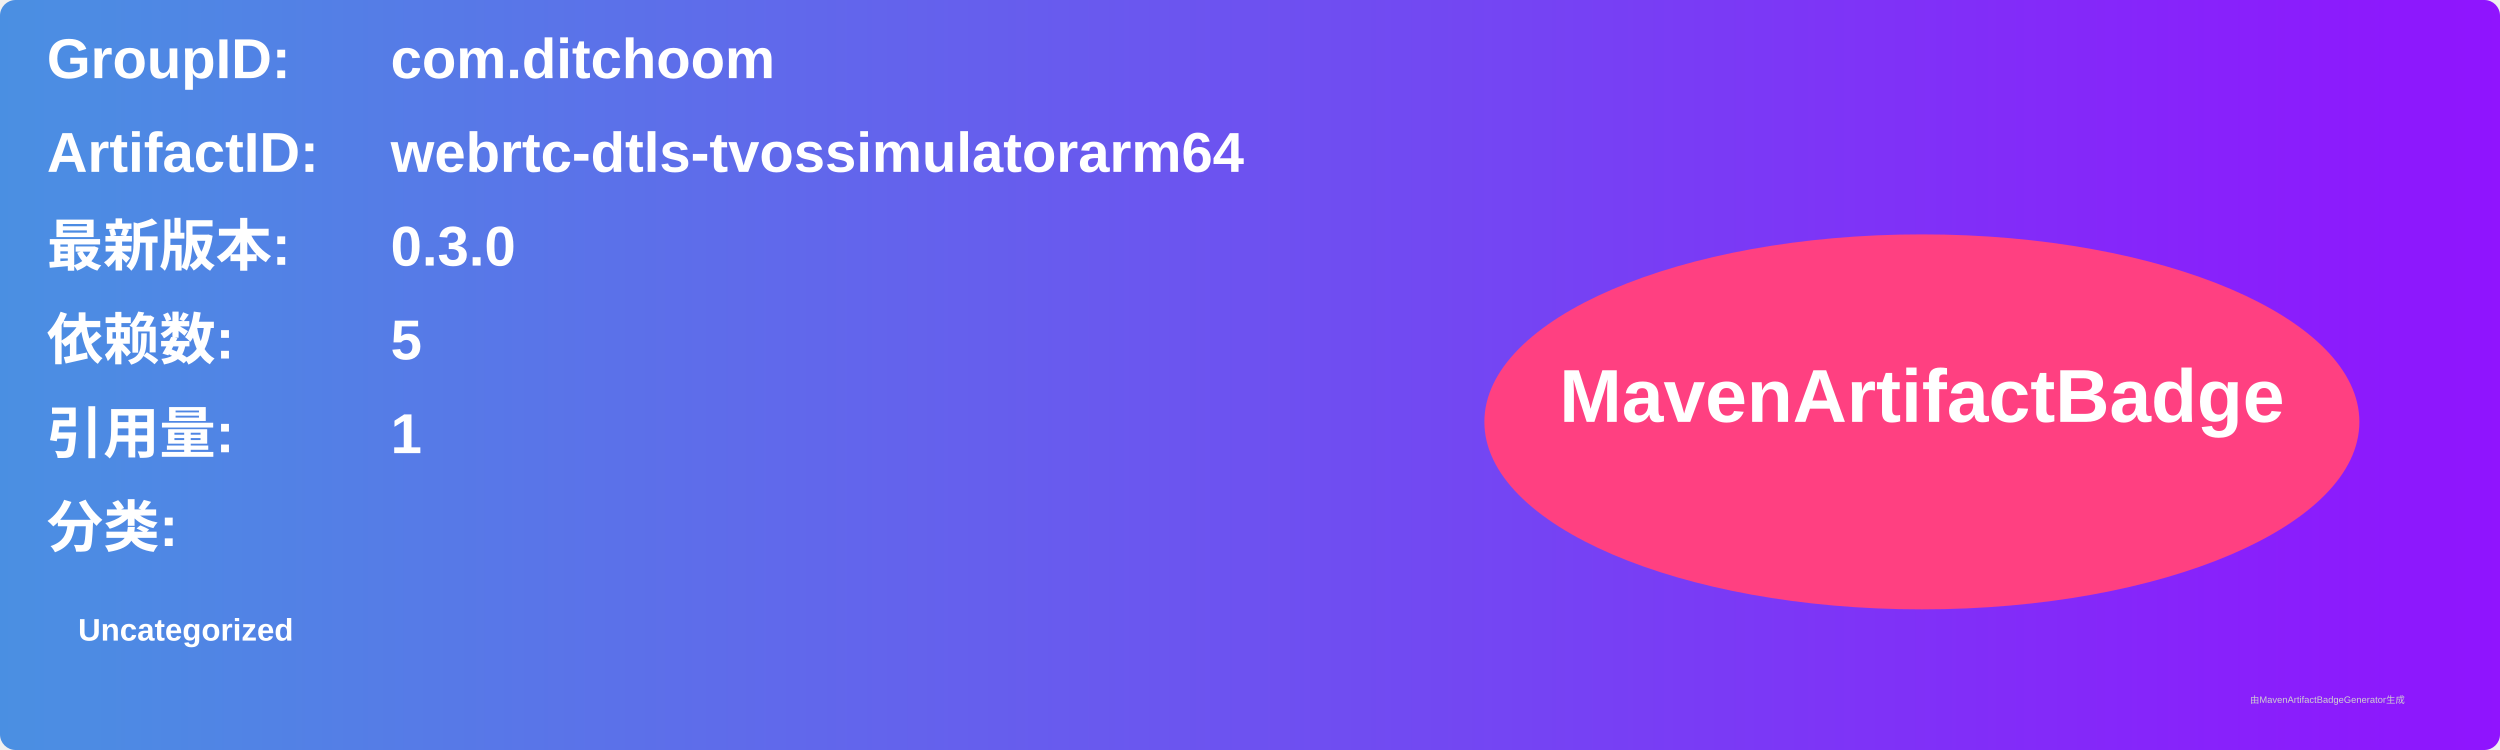
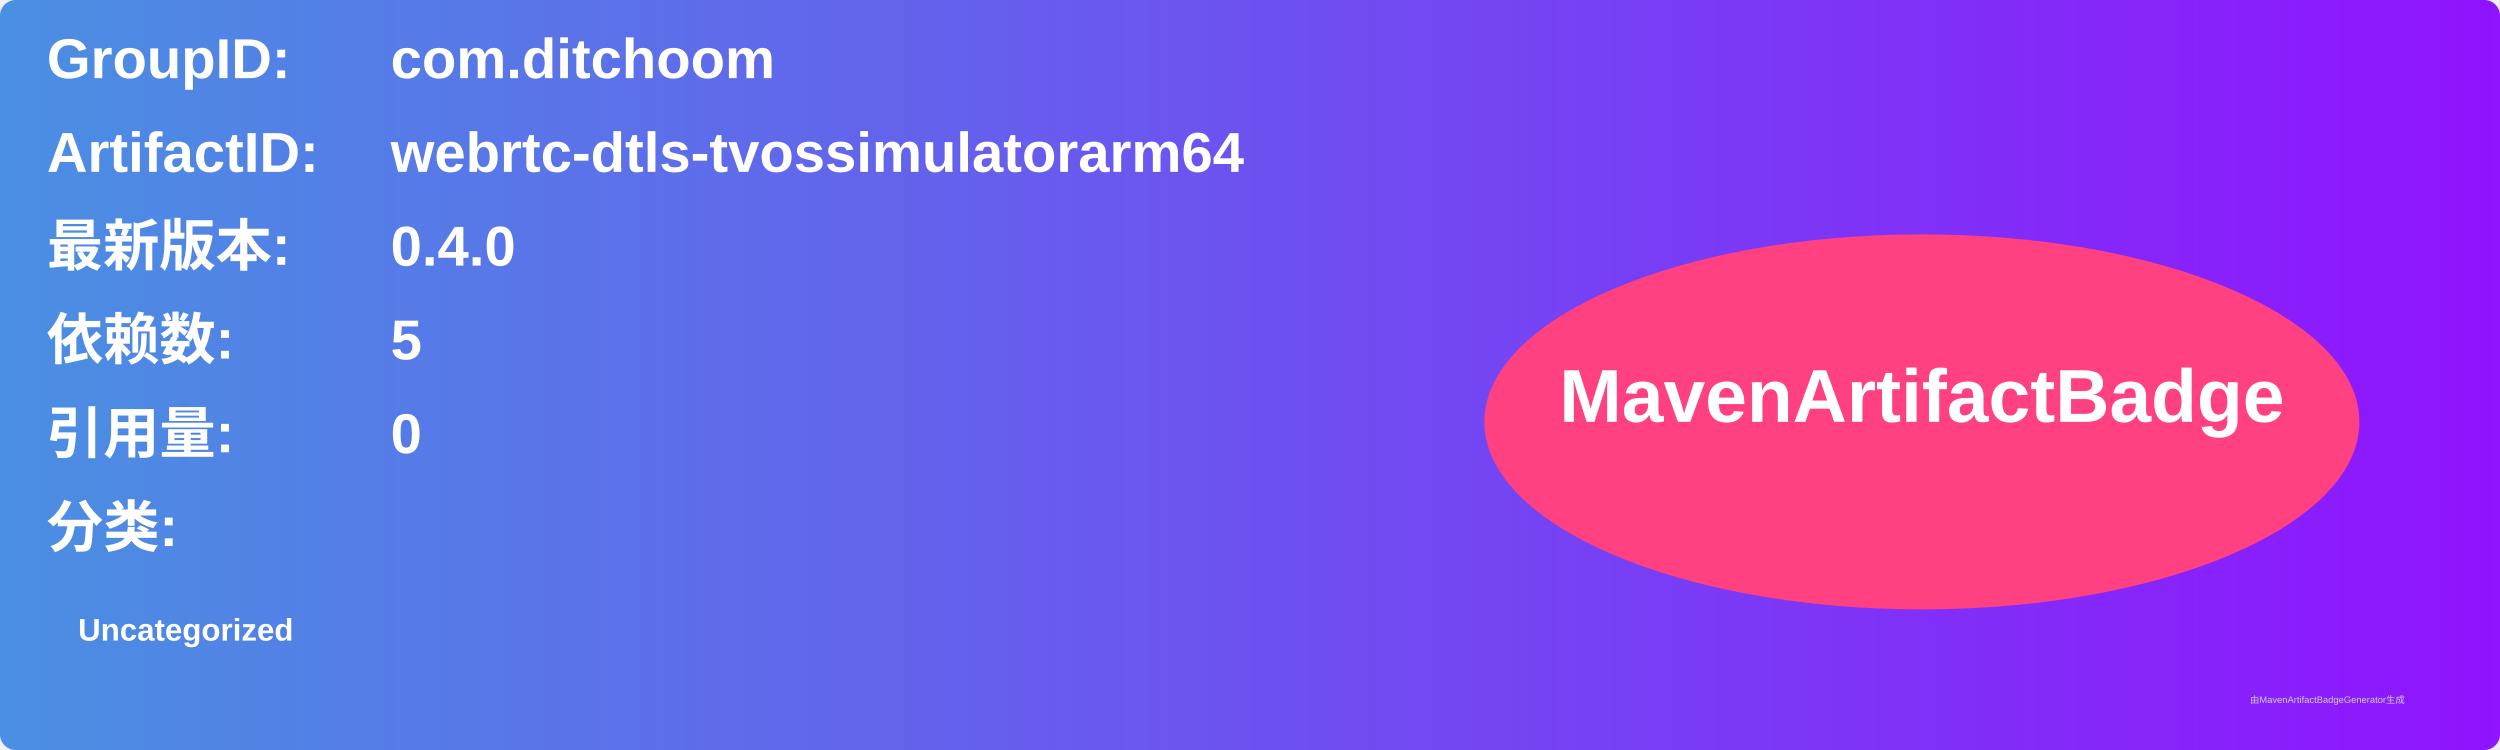
<svg xmlns="http://www.w3.org/2000/svg" width="800" height="240" viewBox="0 0 800 240">
  <linearGradient id="grad" x1="0%" y1="0%" x2="100%" y2="0%">
    <stop offset="0%" stop-color="#4a90e2" />
    <stop offset="100%" stop-color="#9013fe" />
  </linearGradient>
  <rect width="100%" height="100%" rx="5" ry="5" fill="url(#grad)" />
  <g transform="translate(15, 15)">
    <text x="0" y="10" font-family="Arial" font-size="18" fill="white" font-weight="bold" width="260">GroupID:</text>
    <text x="110" y="10" font-family="Arial" font-size="18" fill="white" font-weight="bold" width="460">com.ditchoom</text>
    <text x="0" y="40" font-family="Arial" font-size="18" fill="white" font-weight="bold" width="260">ArtifactID:</text>
    <text x="110" y="40" font-family="Arial" font-size="18" fill="white" font-weight="bold" width="460">webrtc-dtls-tvossimulatorarm64</text>
    <text x="0" y="70" font-family="Arial" font-size="18" fill="white" font-weight="bold">最新版本:</text>
    <text x="110" y="70" font-family="Arial" font-size="18" fill="white" font-weight="bold">
-       <tspan font-weight="bold">0.3.0</tspan>
+       <tspan font-weight="bold">0.4.0</tspan>
    </text>
    <text x="0" y="100" font-family="Arial" font-size="18" fill="white" font-weight="bold">依赖数: </text>
    <text x="110" y="100" font-family="Arial" font-size="18" fill="white">
      <tspan font-weight="bold">5</tspan>
    </text>
    <text x="0" y="130" font-family="Arial" font-size="18" fill="white" font-weight="bold">引用量: </text>
    <text x="110" y="130" font-family="Arial" font-size="18" fill="white">
-       <tspan font-weight="bold">1</tspan>
+       <tspan font-weight="bold">0</tspan>
    </text>
    <text x="0" y="160" font-family="Arial" font-size="18" fill="white" font-weight="bold">分类:</text>
    <text x="10" y="190" font-family="Arial" font-size="10" fill="white">
      <tspan font-weight="bold">Uncategorized</tspan>
    </text>
    <ellipse cx="600" cy="120" rx="140" ry="60" fill="#ff4081" />
    <text x="600" y="120" text-anchor="middle" font-family="Arial" font-size="24" fill="white" font-weight="bold">MavenArtifactBadge</text>
  </g>
  <text x="720" y="225" font-family="Arial" font-size="3" fill="#d0d0d0">由MavenArtifactBadgeGenerator生成</text>
</svg>
